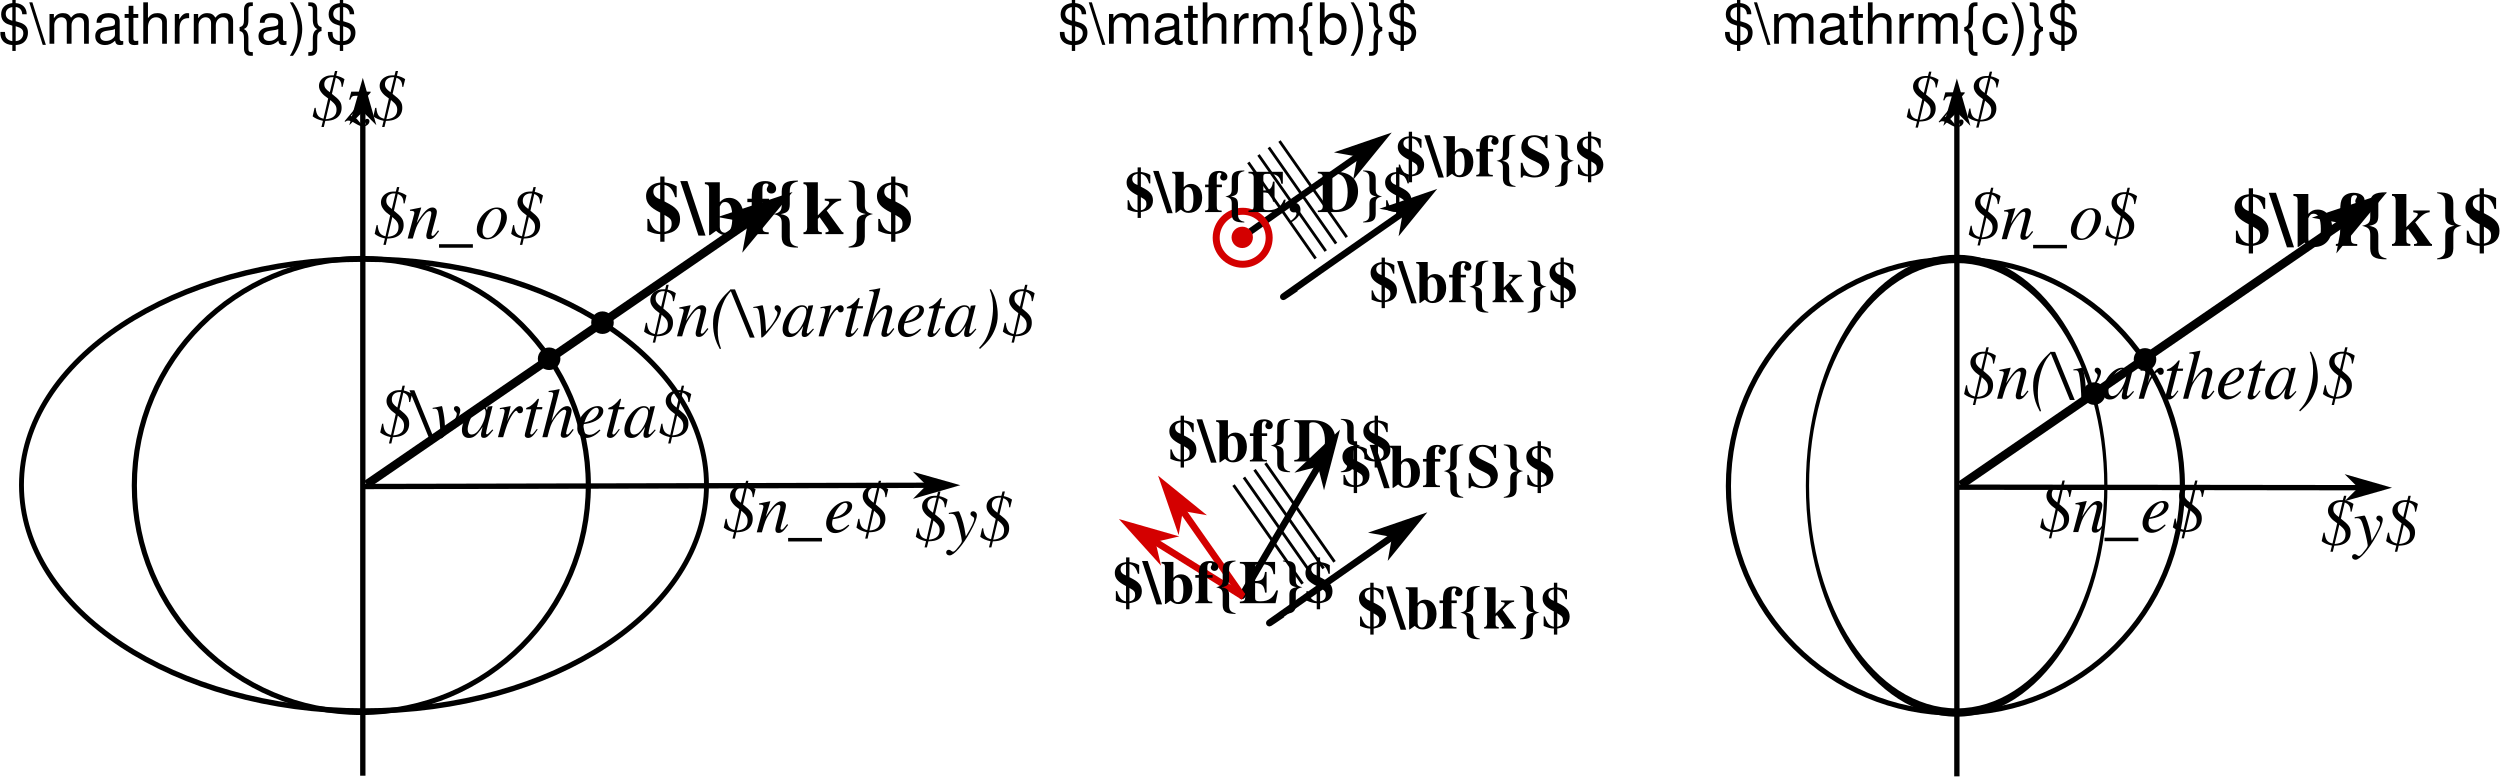
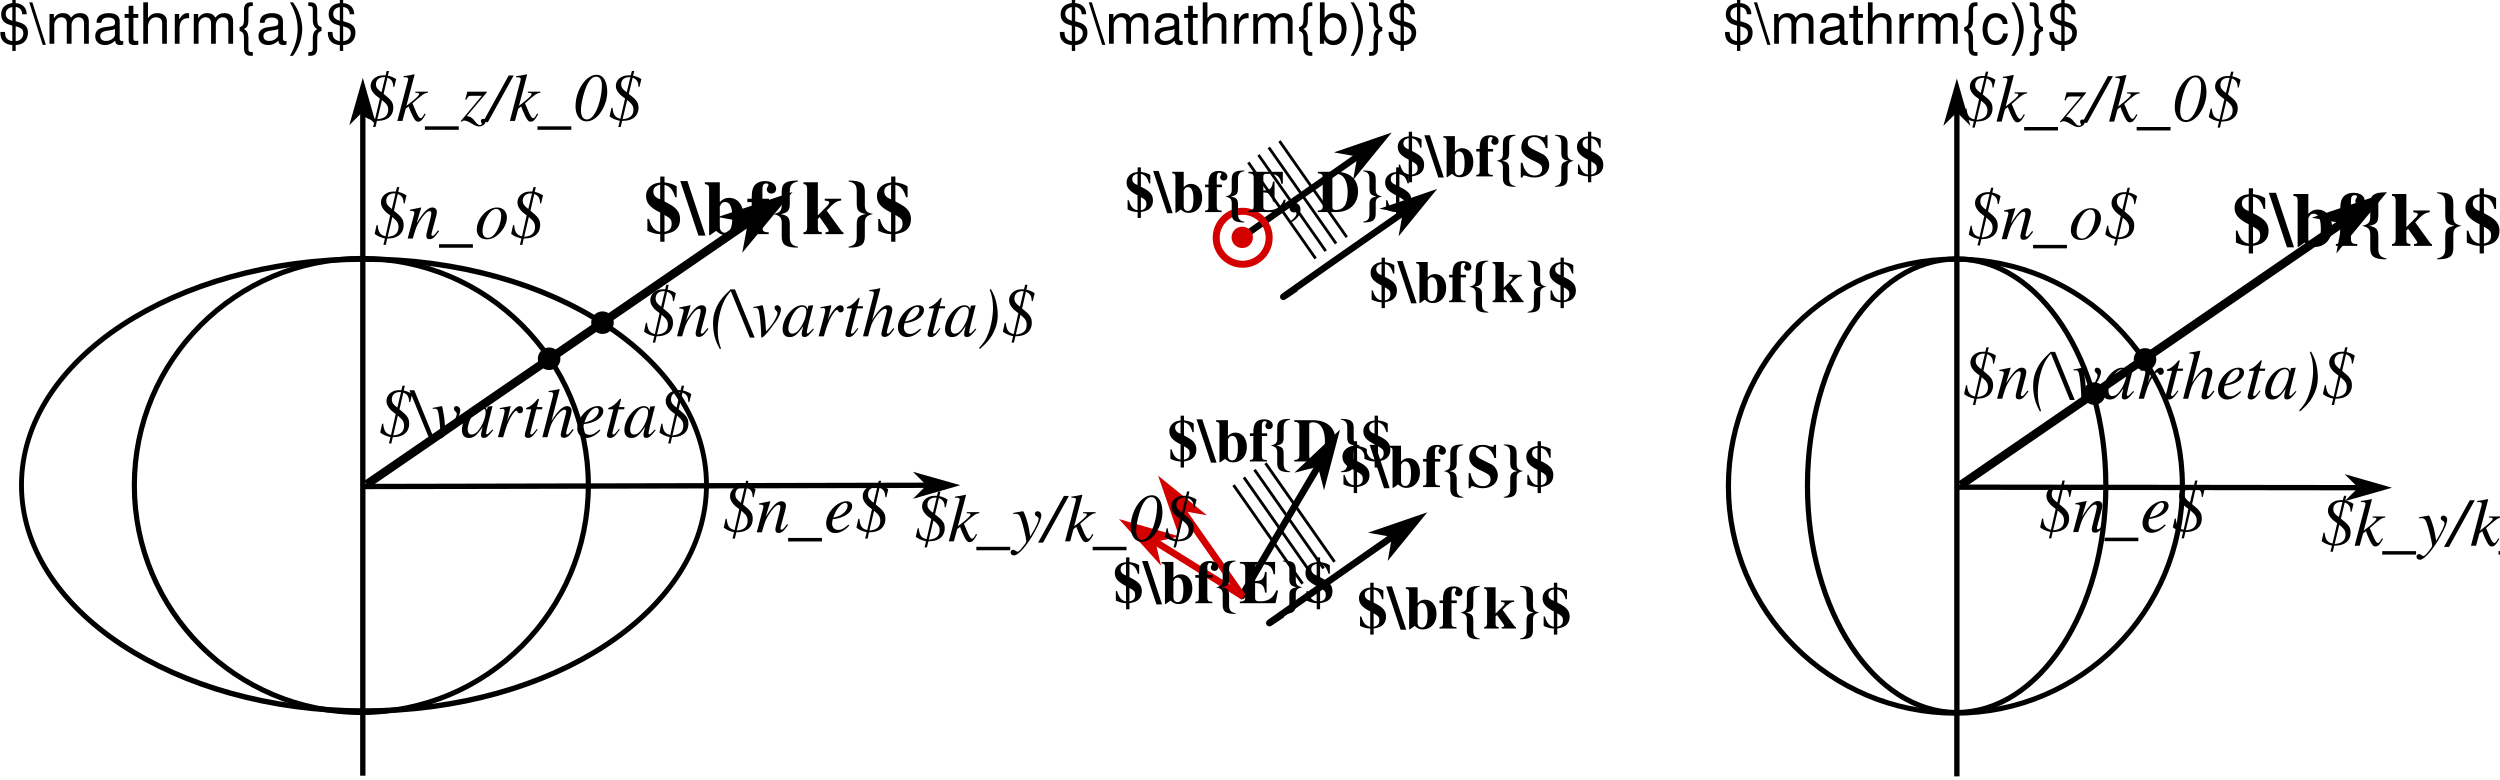
<svg xmlns="http://www.w3.org/2000/svg" xmlns:xlink="http://www.w3.org/1999/xlink" width="967.899" height="301.604" id="svg2" version="1.1">
  <defs id="defs4">
    <marker style="overflow:visible" id="Arrow2Send" refX="0" refY="0" orient="auto">
      <path transform="matrix(-0.3,0,0,-0.3,0.69,0)" d="M 8.719,4.034 -2.207,0.016 8.719,-4.002 c -1.745,2.372 -1.735,5.617 -6e-7,8.035 z" style="fill-rule:evenodd;stroke-width:0.625;stroke-linejoin:round" id="path3794" />
    </marker>
    <linearGradient id="linearGradient4585">
      <stop style="stop-color:#cccccc;stop-opacity:1;" offset="0" id="stop4587" />
      <stop id="stop4589" offset="0.664" style="stop-color:#cccccc;stop-opacity:0.498;" />
      <stop style="stop-color:#cccccc;stop-opacity:0;" offset="1" id="stop4591" />
    </linearGradient>
    <linearGradient id="linearGradient4573">
      <stop style="stop-color:#cccccc;stop-opacity:0.498;" offset="0" id="stop4583" />
      <stop id="stop4577" offset="1" style="stop-color:#cccccc;stop-opacity:0;" />
    </linearGradient>
    <marker style="overflow:visible" id="Arrow1Mend" refX="0" refY="0" orient="auto">
      <path transform="matrix(-0.4,0,0,-0.4,-4,0)" style="fill-rule:evenodd;stroke:#000000;stroke-width:1pt" d="M 0,0 5,-5 -12.5,0 5,5 0,0 z" id="path3770" />
    </marker>
    <marker style="overflow:visible" id="Arrow1Mstart" refX="0" refY="0" orient="auto">
      <path transform="matrix(0.4,0,0,0.4,4,0)" style="fill-rule:evenodd;stroke:#000000;stroke-width:1pt" d="M 0,0 5,-5 -12.5,0 5,5 0,0 z" id="path3767" />
    </marker>
    <marker style="overflow:visible" id="Arrow2SendJ" refX="0" refY="0" orient="auto">
      <path transform="matrix(-0.3,0,0,-0.3,0.69,0)" d="M 8.719,4.034 -2.207,0.016 8.719,-4.002 c -1.745,2.372 -1.735,5.617 -6e-7,8.035 z" style="fill:#800000;fill-rule:evenodd;stroke:#800000;stroke-width:0.625;stroke-linejoin:round" id="path3145" />
    </marker>
    <linearGradient xlink:href="#linearGradient4573" id="linearGradient4250" gradientUnits="userSpaceOnUse" gradientTransform="matrix(3.303056,0,0,3.303056,-681.3398,-937.4149)" x1="325.017" y1="363.186" x2="325.017" y2="379.096" />
    <marker style="overflow:visible" id="Arrow1Mstart-0" refX="0" refY="0" orient="auto">
      <path transform="matrix(0.4,0,0,0.4,4,0)" style="fill-rule:evenodd;stroke:#000000;stroke-width:1pt" d="M 0,0 5,-5 -12.5,0 5,5 0,0 z" id="path3767-9" />
    </marker>
    <linearGradient xlink:href="#linearGradient4573-4" id="linearGradient4250-3" gradientUnits="userSpaceOnUse" gradientTransform="matrix(3.303056,0,0,3.303056,-681.3398,-937.4149)" x1="325.017" y1="363.186" x2="325.017" y2="379.096" />
    <linearGradient id="linearGradient4573-4">
      <stop style="stop-color:#cccccc;stop-opacity:0.498;" offset="0" id="stop4583-2" />
      <stop id="stop4577-9" offset="1" style="stop-color:#cccccc;stop-opacity:0;" />
    </linearGradient>
    <marker style="overflow:visible" id="Arrow1Mend-8" refX="0" refY="0" orient="auto">
      <path transform="matrix(-0.4,0,0,-0.4,-4,0)" style="fill-rule:evenodd;stroke:#000000;stroke-width:1pt" d="M 0,0 5,-5 -12.5,0 5,5 0,0 z" id="path3770-3" />
    </marker>
    <marker style="overflow:visible" id="marker4270" refX="0" refY="0" orient="auto">
      <path transform="matrix(-0.4,0,0,-0.4,-4,0)" style="fill-rule:evenodd;stroke:#000000;stroke-width:1pt" d="M 0,0 5,-5 -12.5,0 5,5 0,0 z" id="path4272" />
    </marker>
    <linearGradient xlink:href="#linearGradient4573" id="linearGradient4432" gradientUnits="userSpaceOnUse" gradientTransform="matrix(3.303056,0,0,3.303056,-937.9185,-1029.339)" x1="325.017" y1="363.186" x2="325.017" y2="379.096" />
    <marker style="overflow:visible" id="Arrow1Mend-5" refX="0" refY="0" orient="auto">
      <path transform="matrix(-0.4,0,0,-0.4,-4,0)" style="fill-rule:evenodd;stroke:#000000;stroke-width:1pt" d="M 0,0 5,-5 -12.5,0 5,5 0,0 z" id="path3770-39" />
    </marker>
    <marker style="overflow:visible" id="Arrow1Mend-83" refX="0" refY="0" orient="auto">
      <path transform="matrix(-0.4,0,0,-0.4,-4,0)" style="fill-rule:evenodd;stroke:#000000;stroke-width:1pt" d="M 0,0 5,-5 -12.5,0 5,5 0,0 z" id="path3770-2" />
    </marker>
    <marker style="overflow:visible" id="Arrow1Mend-2" refX="0" refY="0" orient="auto">
      <path transform="matrix(-0.4,0,0,-0.4,-4,0)" style="fill-rule:evenodd;stroke:#000000;stroke-width:1pt" d="M 0,0 5,-5 -12.5,0 5,5 0,0 z" id="path3770-22" />
    </marker>
    <marker style="overflow:visible" id="Arrow1Mend-7" refX="0" refY="0" orient="auto">
      <path transform="matrix(-0.4,0,0,-0.4,-4,0)" style="fill-rule:evenodd;stroke:#000000;stroke-width:1pt" d="M 0,0 5,-5 -12.5,0 5,5 0,0 z" id="path3770-27" />
    </marker>
    <marker style="overflow:visible" id="marker5020" refX="0" refY="0" orient="auto">
      <path transform="matrix(-0.4,0,0,-0.4,-4,0)" style="fill-rule:evenodd;stroke:#000000;stroke-width:1pt" d="M 0,0 5,-5 -12.5,0 5,5 0,0 z" id="path5022" />
    </marker>
    <marker style="overflow:visible" id="Arrow1Menda" refX="0" refY="0" orient="auto">
      <path transform="matrix(-0.4,0,0,-0.4,-4,0)" style="fill:#800000;fill-rule:evenodd;stroke:#800000;stroke-width:1pt" d="M 0,0 5,-5 -12.5,0 5,5 0,0 z" id="path5472" />
    </marker>
    <marker style="overflow:visible" id="Arrow1Mend-6" refX="0" refY="0" orient="auto">
      <path transform="matrix(-0.4,0,0,-0.4,-4,0)" style="fill-rule:evenodd;stroke:#000000;stroke-width:1pt" d="M 0,0 5,-5 -12.5,0 5,5 0,0 z" id="path3770-0" />
    </marker>
    <marker style="overflow:visible" id="Arrow1Mend-9" refX="0" refY="0" orient="auto">
      <path transform="matrix(-0.4,0,0,-0.4,-4,0)" style="fill-rule:evenodd;stroke:#000000;stroke-width:1pt" d="M 0,0 5,-5 -12.5,0 5,5 0,0 z" id="path3770-30" />
    </marker>
    <marker style="overflow:visible" id="Arrow1Menda-6" refX="0" refY="0" orient="auto">
      <path transform="matrix(-0.4,0,0,-0.4,-4,0)" style="fill:#800000;fill-rule:evenodd;stroke:#800000;stroke-width:1pt" d="M 0,0 5,-5 -12.5,0 5,5 0,0 z" id="path5472-9" />
    </marker>
-     <linearGradient xlink:href="#linearGradient4573-4" id="linearGradient3462" gradientUnits="userSpaceOnUse" gradientTransform="matrix(3.303056,0,0,3.303056,-516.7624,-1029.086)" x1="325.017" y1="363.186" x2="325.017" y2="379.096" />
+     <linearGradient xlink:href="#linearGradient4573-4" id="linearGradient3462" gradientUnits="userSpaceOnUse" gradientTransform="matrix(3.303056,0,0,3.303056,-320.7625,-1029.086)" x1="325.017" y1="363.186" x2="325.017" y2="379.096" />
  </defs>
  <g id="layer1" transform="translate(-4.54569,-2.749804)">
    <text xml:space="preserve" style="font-size:33.555px;font-style:italic;font-variant:normal;font-weight:normal;font-stretch:normal;line-height:125%;letter-spacing:0px;word-spacing:0px;fill:#000000;fill-opacity:1;stroke:none;font-family:Nimbus Sans L;-inkscape-font-specification:Sans Italic" x="531.211" y="228.085" id="text3107-1-0" transform="scale(0.984359,1.015889)">
      <tspan id="tspan3109-0-8" x="531.211" y="228.085" style="font-size:20.133px;font-style:italic;font-variant:normal;font-weight:normal;font-stretch:normal;font-family:Nimbus Roman No9 L;-inkscape-font-specification:Nimbus Roman No9 L Italic" />
    </text>
-     <path transform="matrix(0,3.684815,-3.302335,0,1365.672,-1018.245)" d="m 351.786,369.499 c 0,22.176 -10.628,40.154 -23.739,40.154 -13.11,0 -23.739,-17.977 -23.739,-40.154 0,-22.176 10.628,-40.154 23.739,-40.154 13.11,0 23.739,17.977 23.739,40.154 z" id="path4571" style="fill:none;stroke:#000000;stroke-width:0.573;stroke-miterlimit:4;stroke-opacity:1;stroke-dasharray:none;stroke-dashoffset:0" />
+     <path transform="matrix(0,3.684815,-3.302335,0,1365.672,-1018.245)" d="m 351.786,369.499 a 23.739,40.154 0 0 1 -23.739,40.154 23.739,40.154 0 0 1 -23.739,-40.154 23.739,40.154 0 0 1 23.739,-40.154 23.739,40.154 0 0 1 23.739,40.154 z" id="path4571" style="fill:none;stroke:#000000;stroke-width:0.573;stroke-miterlimit:4;stroke-opacity:1;stroke-dasharray:none;stroke-dashoffset:0" />
    <path id="path2985" d="m 145.01,36.951 0,266.118" style="fill:none;stroke:#000000;stroke-width:2.064;stroke-linecap:butt;stroke-linejoin:miter;stroke-miterlimit:4;stroke-opacity:1;stroke-dasharray:none;marker-start:url(#Arrow1Mstart);marker-end:none" />
    <path id="path2987" d="M 144.999,191.113 372.273,190.608" style="fill:url(#linearGradient4432);fill-opacity:1;stroke:#000000;stroke-width:2.064;stroke-linecap:butt;stroke-linejoin:miter;stroke-miterlimit:4;stroke-opacity:1;stroke-dasharray:none;marker-end:url(#Arrow1Mend)" />
    <path id="path4595" d="M 146.473,190.303 306.009,80.761" style="fill:none;stroke:#000000;stroke-width:3.303px;stroke-linecap:butt;stroke-linejoin:miter;stroke-opacity:1;marker-end:url(#Arrow1Mend)" />
-     <path transform="matrix(3.303056,0,0,3.303056,-813.226,-1111.153)" d="m 319.208,375.055 c 0,0.558 -0.452,1.01 -1.01,1.01 -0.558,0 -1.01,-0.452 -1.01,-1.01 0,-0.558 0.452,-1.01 1.01,-1.01 0.558,0 1.01,0.452 1.01,1.01 z" id="path4797" style="fill:#000000;fill-opacity:1;stroke:#000000;stroke-width:0.625;stroke-miterlimit:4;stroke-opacity:1;stroke-dasharray:none;stroke-dashoffset:0" />
+     <path transform="matrix(3.303056,0,0,3.303056,-813.226,-1111.153)" d="m 319.208,375.055 a 1.01,1.01 0 0 1 -1.01,1.01 1.01,1.01 0 0 1 -1.01,-1.01 1.01,1.01 0 0 1 1.01,-1.01 1.01,1.01 0 0 1 1.01,1.01 z" id="path4797" style="fill:#000000;fill-opacity:1;stroke:#000000;stroke-width:0.625;stroke-miterlimit:4;stroke-opacity:1;stroke-dasharray:none;stroke-dashoffset:0" />
    <text xml:space="preserve" style="font-size:33.555px;font-style:italic;font-variant:normal;font-weight:normal;font-stretch:normal;line-height:125%;letter-spacing:0px;word-spacing:0px;fill:#000000;fill-opacity:1;stroke:none;font-family:Nimbus Sans L;-inkscape-font-specification:Sans Italic" x="164.62" y="100.356" id="text3107-1-0-5" transform="scale(0.984359,1.015889)">
      <tspan id="tspan3109-0-8-3" x="164.62" y="100.356" style="font-size:20.133px;font-style:italic;font-variant:normal;font-weight:normal;font-stretch:normal;font-family:Nimbus Roman No9 L;-inkscape-font-specification:Nimbus Roman No9 L Italic" />
    </text>
-     <path style="fill:none;stroke:none" id="path4166" d="m 367.696,224.037 c 0,17.016 -17.977,30.81 -40.154,30.81 -22.176,0 -40.154,-13.794 -40.154,-30.81 0,-17.016 17.977,-30.81 40.154,-30.81 22.176,0 40.154,13.794 40.154,30.81 z" transform="translate(-256.5787,-91.92388)" />
-     <path style="fill:none;stroke:none" id="path4168" d="m 319.713,293.233 c 0,16.179 -13.116,29.294 -29.294,29.294 -16.179,0 -29.294,-13.116 -29.294,-29.294 0,-16.179 13.116,-29.294 29.294,-29.294 16.179,0 29.294,13.116 29.294,29.294 z" transform="translate(-256.5787,-91.92388)" />
-     <path style="fill:none;stroke:#000000;stroke-width:1.678;stroke-miterlimit:4;stroke-opacity:1;stroke-dasharray:none" id="path4172" d="m 372.746,377.58 c 0,40.726 -33.015,73.741 -73.741,73.741 -40.726,0 -73.741,-33.015 -73.741,-73.741 0,-40.726 33.015,-73.741 73.741,-73.741 40.726,0 73.741,33.015 73.741,73.741 z" transform="matrix(1.191781,0,0,1.191781,-211.9071,-259.2909)" />
-     <path transform="matrix(3.303056,0,0,3.303056,-833.883,-1097.179)" d="m 319.208,375.055 c 0,0.558 -0.452,1.01 -1.01,1.01 -0.558,0 -1.01,-0.452 -1.01,-1.01 0,-0.558 0.452,-1.01 1.01,-1.01 0.558,0 1.01,0.452 1.01,1.01 z" id="path4797-31" style="fill:#000000;fill-opacity:1;stroke:#000000;stroke-width:0.625;stroke-miterlimit:4;stroke-opacity:1;stroke-dasharray:none;stroke-dashoffset:0" />
+     <path style="fill:none;stroke:none" id="path4166" d="m 367.696,224.037 a 40.154,30.81 0 0 1 -40.154,30.81 40.154,30.81 0 0 1 -40.154,-30.81 40.154,30.81 0 0 1 40.154,-30.81 40.154,30.81 0 0 1 40.154,30.81 z" transform="translate(-256.5787,-91.92388)" />
+     <path style="fill:none;stroke:none" id="path4168" d="m 319.713,293.233 a 29.294,29.294 0 0 1 -29.294,29.294 29.294,29.294 0 0 1 -29.294,-29.294 29.294,29.294 0 0 1 29.294,-29.294 29.294,29.294 0 0 1 29.294,29.294 z" transform="translate(-256.5787,-91.92388)" />
+     <path style="fill:none;stroke:#000000;stroke-width:1.678;stroke-miterlimit:4;stroke-opacity:1;stroke-dasharray:none" id="path4172" d="m 372.746,377.58 a 73.741,73.741 0 0 1 -73.741,73.741 73.741,73.741 0 0 1 -73.741,-73.741 73.741,73.741 0 0 1 73.741,-73.741 73.741,73.741 0 0 1 73.741,73.741 z" transform="matrix(1.191781,0,0,1.191781,-211.9071,-259.2909)" />
+     <path transform="matrix(3.303056,0,0,3.303056,-833.883,-1097.179)" d="m 319.208,375.055 a 1.01,1.01 0 0 1 -1.01,1.01 1.01,1.01 0 0 1 -1.01,-1.01 1.01,1.01 0 0 1 1.01,-1.01 1.01,1.01 0 0 1 1.01,1.01 z" id="path4797-31" style="fill:#000000;fill-opacity:1;stroke:#000000;stroke-width:0.625;stroke-miterlimit:4;stroke-opacity:1;stroke-dasharray:none;stroke-dashoffset:0" />
    <path id="path4595-2" d="m 506.257,114.408 c 0,0 -28.039,19.178 50.572,-35.629" style="fill:none;stroke:#000000;stroke-width:2.56px;stroke-linecap:butt;stroke-linejoin:miter;stroke-opacity:1;marker-end:url(#Arrow1Mend)" />
    <path id="path4595-2-6" d="m 488.652,92.584 c 0,0 -28.039,19.178 50.572,-35.629" style="fill:none;stroke:#000000;stroke-width:2.56px;stroke-linecap:butt;stroke-linejoin:miter;stroke-opacity:1;marker-end:url(#Arrow1Mend)" />
-     <path transform="matrix(2.858692,0,0,2.858692,757.7118,83.6309)" style="fill:#d40000;fill-opacity:1;stroke:#d40000;stroke-width:0.625;stroke-miterlimit:4;stroke-opacity:1;stroke-dasharray:none;stroke-dashoffset:0" id="path3322-2" d="m -94.092,3.854 c 0,0.626 -0.508,1.134 -1.134,1.134 -0.626,0 -1.134,-0.508 -1.134,-1.134 0,-0.626 0.508,-1.134 1.134,-1.134 0.626,0 1.134,0.508 1.134,1.134 z" />
-     <path transform="matrix(9.044062,0,0,9.044062,1346.89,59.94638)" style="fill:none;stroke:#d40000;stroke-width:0.3;stroke-miterlimit:4;stroke-opacity:1;stroke-dasharray:none;stroke-dashoffset:0" id="path3322-2-8-8" d="m -94.092,3.854 c 0,0.626 -0.508,1.134 -1.134,1.134 -0.626,0 -1.134,-0.508 -1.134,-1.134 0,-0.626 0.508,-1.134 1.134,-1.134 0.626,0 1.134,0.508 1.134,1.134 z" />
+     <path transform="matrix(2.858692,0,0,2.858692,757.7118,83.6309)" style="fill:#d40000;fill-opacity:1;stroke:#d40000;stroke-width:0.625;stroke-miterlimit:4;stroke-opacity:1;stroke-dasharray:none;stroke-dashoffset:0" id="path3322-2" d="m -94.092,3.854 a 1.134,1.134 0 0 1 -1.134,1.134 1.134,1.134 0 0 1 -1.134,-1.134 1.134,1.134 0 0 1 1.134,-1.134 1.134,1.134 0 0 1 1.134,1.134 z" />
+     <path transform="matrix(9.044062,0,0,9.044062,1346.89,59.94638)" style="fill:none;stroke:#d40000;stroke-width:0.3;stroke-miterlimit:4;stroke-opacity:1;stroke-dasharray:none;stroke-dashoffset:0" id="path3322-2-8-8" d="m -94.092,3.854 a 1.134,1.134 0 0 1 -1.134,1.134 1.134,1.134 0 0 1 -1.134,-1.134 1.134,1.134 0 0 1 1.134,-1.134 1.134,1.134 0 0 1 1.134,1.134 z" />
    <path style="fill:none;stroke:#000000;stroke-width:1.092px;stroke-linecap:butt;stroke-linejoin:miter;stroke-opacity:1" d="M 513.9,102.843 487.849,65.627" id="path4904" />
    <path style="fill:none;stroke:#000000;stroke-width:1.092px;stroke-linecap:butt;stroke-linejoin:miter;stroke-opacity:1" d="M 517.828,99.948 491.777,62.732" id="path4904-1" />
    <path style="fill:none;stroke:#000000;stroke-width:1.092px;stroke-linecap:butt;stroke-linejoin:miter;stroke-opacity:1" d="M 521.826,97.053 495.774,59.837" id="path4904-1-1" />
    <path style="fill:none;stroke:#000000;stroke-width:1.092px;stroke-linecap:butt;stroke-linejoin:miter;stroke-opacity:1" d="M 525.961,94.572 499.909,57.356" id="path4904-1-1-1" />
    <path id="path4595-2-8" d="m 501.006,240.62 c 0,0 -28.772,19.679 51.893,-36.56" style="fill:none;stroke:#000000;stroke-width:2.627px;stroke-linecap:butt;stroke-linejoin:miter;stroke-opacity:1;marker-end:url(#Arrow1Mend)" />
    <path id="path4595-2-6-0" d="m 488.567,228.294 c 0,0 -18.054,29.819 32.121,-54.752" style="fill:none;stroke:#000000;stroke-width:2.627px;stroke-linecap:butt;stroke-linejoin:miter;stroke-opacity:1;marker-end:url(#Arrow1Mend)" />
    <path style="fill:none;stroke:#000000;stroke-width:1.12px;stroke-linecap:butt;stroke-linejoin:miter;stroke-opacity:1" d="M 508.848,228.752 482.116,190.563" id="path4904-2" />
    <path style="fill:none;stroke:#000000;stroke-width:1.12px;stroke-linecap:butt;stroke-linejoin:miter;stroke-opacity:1" d="M 512.879,225.782 486.147,187.593" id="path4904-1-6" />
    <path style="fill:none;stroke:#000000;stroke-width:1.12px;stroke-linecap:butt;stroke-linejoin:miter;stroke-opacity:1" d="M 516.981,222.812 490.249,184.623" id="path4904-1-1-5" />
    <path style="fill:none;stroke:#000000;stroke-width:1.12px;stroke-linecap:butt;stroke-linejoin:miter;stroke-opacity:1" d="M 521.224,220.266 494.492,182.077" id="path4904-1-1-1-2" />
    <path id="path5278-8-4-8-3" d="m 456.969,190.406 -2.156,1.5 29.688,42.375 2.156,-1.531 -29.688,-42.344 z" style="font-size:medium;font-style:normal;font-variant:normal;font-weight:normal;font-stretch:normal;text-indent:0;text-align:start;text-decoration:none;line-height:normal;letter-spacing:normal;word-spacing:normal;text-transform:none;direction:ltr;block-progression:tb;writing-mode:lr-tb;text-anchor:start;baseline-shift:baseline;color:#000000;fill:#d40000;fill-opacity:1;fill-rule:nonzero;stroke:none;stroke-width:2.632;marker:none;visibility:visible;display:inline;overflow:visible;enable-background:accumulate;font-family:Sans;-inkscape-font-specification:Sans" />
    <path style="fill:#d40000;fill-rule:evenodd;stroke:#d40000;stroke-width:1.053pt;stroke-opacity:1;fill-opacity:1" d="m 461.937,199.78 7.333,1.291 -14.885,-12.07 6.262,18.112 1.291,-7.333 z" id="path4004" />
    <path id="path5278-8-4-8-3-8" d="m 442.844,205.344 -1.406,2.219 43.875,27.375 1.406,-2.219 -43.875,-27.375 z" style="font-size:medium;font-style:normal;font-variant:normal;font-weight:normal;font-stretch:normal;text-indent:0;text-align:start;text-decoration:none;line-height:normal;letter-spacing:normal;word-spacing:normal;text-transform:none;direction:ltr;block-progression:tb;writing-mode:lr-tb;text-anchor:start;baseline-shift:baseline;color:#000000;fill:#d40000;fill-opacity:1;fill-rule:nonzero;stroke:none;stroke-width:2.632;marker:none;visibility:visible;display:inline;overflow:visible;enable-background:accumulate;font-family:Sans;-inkscape-font-specification:Sans" />
    <path style="fill:#d40000;fill-rule:evenodd;stroke:#d40000;stroke-width:1.053pt;stroke-opacity:1;fill-opacity:1" d="m 451.077,212.029 7.254,-1.679 -18.419,-5.29 12.844,14.222 -1.679,-7.254 z" id="path4012" />
    <flowRoot xml:space="preserve" id="flowRoot3115" style="font-size:22px;font-style:normal;font-variant:normal;font-weight:normal;font-stretch:normal;line-height:125%;letter-spacing:0px;word-spacing:0px;fill:#000000;fill-opacity:1;stroke:none;font-family:Nimbus Sans L;-inkscape-font-specification:Sans" transform="translate(4.54569,-11.2473)">
      <flowRegion id="flowRegion3117">
        <rect id="rect3119" width="103.036" height="90.914" x="206.071" y="-5.627" />
      </flowRegion>
      <flowPara id="flowPara3121" />
    </flowRoot>
-     <g id="g3117">
-       <text id="text3036" y="93.407" x="253.811" style="font-size:26.424px;font-style:italic;font-variant:normal;font-weight:normal;font-stretch:normal;line-height:125%;letter-spacing:0px;word-spacing:0px;fill:#000000;fill-opacity:1;stroke:none;font-family:Nimbus Sans L;-inkscape-font-specification:Sans Italic" xml:space="preserve">
-         <tspan style="font-size:29.728px;font-style:normal;font-variant:normal;font-weight:bold;font-stretch:normal;font-family:Nimbus Roman No9 L;-inkscape-font-specification:Nimbus Roman No9 L Bold" y="93.407" x="253.811" id="tspan3038">$\bf{k}$</tspan>
-       </text>
-       <text id="text3040" y="49.563" x="124.791" style="font-size:26.424px;font-style:italic;font-variant:normal;font-weight:normal;font-stretch:normal;line-height:125%;letter-spacing:0px;word-spacing:0px;fill:#000000;fill-opacity:1;stroke:none;font-family:Nimbus Sans L;-inkscape-font-specification:Sans Italic" xml:space="preserve">
-         <tspan style="font-size:26.424px;font-style:italic;font-variant:normal;font-weight:normal;font-stretch:normal;font-family:Nimbus Roman No9 L;-inkscape-font-specification:Nimbus Roman No9 L Italic" y="49.563" x="124.791" id="tspan3042">$z$</tspan>
-       </text>
-       <text id="text3040-3-6" y="212.343" x="358.292" style="font-size:26.424px;font-style:italic;font-variant:normal;font-weight:normal;font-stretch:normal;line-height:125%;letter-spacing:0px;word-spacing:0px;fill:#000000;fill-opacity:1;stroke:none;font-family:Nimbus Sans L;-inkscape-font-specification:Sans Italic" xml:space="preserve">
-         <tspan style="font-size:26.424px;font-style:italic;font-variant:normal;font-weight:normal;font-stretch:normal;font-family:Nimbus Roman No9 L;-inkscape-font-specification:Nimbus Roman No9 L Italic" y="212.343" x="358.292" id="tspan3042-2-3">$y$</tspan>
-       </text>
-       <text transform="scale(0.984359,1.015889)" id="text3040-8-8-9" y="130.872" x="257.093" style="font-size:26.844px;font-style:italic;font-variant:normal;font-weight:normal;font-stretch:normal;line-height:125%;letter-spacing:0px;word-spacing:0px;fill:#000000;fill-opacity:1;stroke:none;font-family:Nimbus Sans L;-inkscape-font-specification:Sans Italic" xml:space="preserve">
-         <tspan style="font-size:26.844px;font-style:italic;font-variant:normal;font-weight:normal;font-stretch:normal;font-family:Nimbus Roman No9 L;-inkscape-font-specification:Nimbus Roman No9 L Italic" y="130.872" x="257.093" id="tspan3042-8-6-2">$n(\vartheta)$</tspan>
-       </text>
-       <text transform="scale(0.984359,1.015889)" id="text3040-8-8-9-5" y="93.628" x="151.158" style="font-size:26.844px;font-style:italic;font-variant:normal;font-weight:normal;font-stretch:normal;line-height:125%;letter-spacing:0px;word-spacing:0px;fill:#000000;fill-opacity:1;stroke:none;font-family:Nimbus Sans L;-inkscape-font-specification:Sans Italic" xml:space="preserve">
-         <tspan style="font-size:26.844px;font-style:italic;font-variant:normal;font-weight:normal;font-stretch:normal;font-family:Nimbus Roman No9 L;-inkscape-font-specification:Nimbus Roman No9 L Italic" y="93.628" x="151.158" id="tspan3042-8-6-2-5">$n_o$</tspan>
-       </text>
-       <text transform="scale(0.984359,1.015889)" id="text3040-8-8-9-5-9" y="205.576" x="288.454" style="font-size:26.844px;font-style:italic;font-variant:normal;font-weight:normal;font-stretch:normal;line-height:125%;letter-spacing:0px;word-spacing:0px;fill:#000000;fill-opacity:1;stroke:none;font-family:Nimbus Sans L;-inkscape-font-specification:Sans Italic" xml:space="preserve">
-         <tspan style="font-size:26.844px;font-style:italic;font-variant:normal;font-weight:normal;font-stretch:normal;font-family:Nimbus Roman No9 L;-inkscape-font-specification:Nimbus Roman No9 L Italic" y="205.576" x="288.454" id="tspan3042-8-6-2-5-1">$n_e$</tspan>
-       </text>
-       <text transform="scale(0.984359,1.015889)" id="text3040-8-8-9-57" y="169.319" x="153.337" style="font-size:26.844px;font-style:italic;font-variant:normal;font-weight:normal;font-stretch:normal;line-height:125%;letter-spacing:0px;word-spacing:0px;fill:#000000;fill-opacity:1;stroke:none;font-family:Nimbus Sans L;-inkscape-font-specification:Sans Italic" xml:space="preserve">
-         <tspan style="font-size:26.844px;font-style:italic;font-variant:normal;font-weight:normal;font-stretch:normal;font-family:Nimbus Roman No9 L;-inkscape-font-specification:Nimbus Roman No9 L Italic" y="169.319" x="153.337" id="tspan3042-8-6-2-9">$\vartheta$</tspan>
-       </text>
-       <text id="text3036-2" y="119.755" x="534.516" style="font-size:20.48px;font-style:italic;font-variant:normal;font-weight:normal;font-stretch:normal;line-height:125%;letter-spacing:0px;word-spacing:0px;fill:#000000;fill-opacity:1;stroke:none;font-family:Nimbus Sans L;-inkscape-font-specification:Sans Italic" xml:space="preserve">
-         <tspan style="font-size:23.04px;font-style:normal;font-variant:normal;font-weight:bold;font-stretch:normal;font-family:Nimbus Roman No9 L;-inkscape-font-specification:Nimbus Roman No9 L Bold" y="119.755" x="534.516" id="tspan3038-0">$\bf{k}$</tspan>
-       </text>
-       <text id="text3036-2-7" y="71.038" x="545.034" style="font-size:20.48px;font-style:italic;font-variant:normal;font-weight:normal;font-stretch:normal;line-height:125%;letter-spacing:0px;word-spacing:0px;fill:#000000;fill-opacity:1;stroke:none;font-family:Nimbus Sans L;-inkscape-font-specification:Sans Italic" xml:space="preserve">
-         <tspan style="font-size:23.04px;font-style:normal;font-variant:normal;font-weight:bold;font-stretch:normal;font-family:Nimbus Roman No9 L;-inkscape-font-specification:Nimbus Roman No9 L Bold" y="71.038" x="545.034" id="tspan3038-0-5">$\bf{S}$</tspan>
-       </text>
-       <text id="text3036-2-7-8" y="84.843" x="440.047" style="font-size:20.48px;font-style:italic;font-variant:normal;font-weight:normal;font-stretch:normal;line-height:125%;letter-spacing:0px;word-spacing:0px;fill:#000000;fill-opacity:1;stroke:none;font-family:Nimbus Sans L;-inkscape-font-specification:Sans Italic" xml:space="preserve">
-         <tspan style="font-size:23.04px;font-style:normal;font-variant:normal;font-weight:bold;font-stretch:normal;font-family:Nimbus Roman No9 L;-inkscape-font-specification:Nimbus Roman No9 L Bold" y="84.843" x="440.047" id="tspan3038-0-5-2">$\bf{E, D}$</tspan>
-       </text>
-       <g transform="translate(196,0)" id="g3441">
-         <path transform="matrix(0,3.698973,-1.438429,0,1097.581,-1022.637)" d="m 351.786,369.499 c 0,22.176 -10.628,40.154 -23.739,40.154 -13.11,0 -23.739,-17.977 -23.739,-40.154 0,-22.176 10.628,-40.154 23.739,-40.154 13.11,0 23.739,17.977 23.739,40.154 z" id="path4571-3" style="fill:none;stroke:#000000;stroke-width:0.874;stroke-miterlimit:4;stroke-opacity:1;stroke-dasharray:none;stroke-dashoffset:0" />
-         <path id="path2985-6" d="m 566.166,37.204 0,266.118" style="fill:none;stroke:#000000;stroke-width:2.064;stroke-linecap:butt;stroke-linejoin:miter;stroke-miterlimit:4;stroke-opacity:1;stroke-dasharray:none;marker-start:url(#Arrow1Mstart);marker-end:none" />
-         <path id="path2987-5" d="m 566.155,191.365 164.417,0.209" style="fill:url(#linearGradient3462);fill-opacity:1;stroke:#000000;stroke-width:2.064;stroke-linecap:butt;stroke-linejoin:miter;stroke-miterlimit:4;stroke-opacity:1;stroke-dasharray:none;marker-end:url(#Arrow1Mend)" />
-         <path id="path4595-1" d="M 567.629,190.556 727.165,81.014" style="fill:none;stroke:#000000;stroke-width:3.303px;stroke-linecap:butt;stroke-linejoin:miter;stroke-opacity:1;marker-end:url(#Arrow1Mend)" />
-         <path transform="matrix(3.303056,0,0,3.303056,-431.7128,-1083.697)" d="m 319.208,375.055 c 0,0.558 -0.452,1.01 -1.01,1.01 -0.558,0 -1.01,-0.452 -1.01,-1.01 0,-0.558 0.452,-1.01 1.01,-1.01 0.558,0 1.01,0.452 1.01,1.01 z" id="path4797-3" style="fill:#000000;fill-opacity:1;stroke:#000000;stroke-width:0.625;stroke-miterlimit:4;stroke-opacity:1;stroke-dasharray:none;stroke-dashoffset:0" />
-         <text xml:space="preserve" style="font-size:26.424px;font-style:italic;font-variant:normal;font-weight:normal;font-stretch:normal;line-height:125%;letter-spacing:0px;word-spacing:0px;fill:#000000;fill-opacity:1;stroke:none;font-family:Nimbus Sans L;-inkscape-font-specification:Sans Italic" x="672.825" y="97.945" id="text3036-4">
-           <tspan id="tspan3038-3" x="672.825" y="97.945" style="font-size:29.728px;font-style:normal;font-variant:normal;font-weight:bold;font-stretch:normal;font-family:Nimbus Roman No9 L;-inkscape-font-specification:Nimbus Roman No9 L Bold">$\bf{k}$</tspan>
-         </text>
-         <text xml:space="preserve" style="font-size:26.424px;font-style:italic;font-variant:normal;font-weight:normal;font-stretch:normal;line-height:125%;letter-spacing:0px;word-spacing:0px;fill:#000000;fill-opacity:1;stroke:none;font-family:Nimbus Sans L;-inkscape-font-specification:Sans Italic" x="545.948" y="49.816" id="text3040-6">
-           <tspan id="tspan3042-4" x="545.948" y="49.816" style="font-size:26.424px;font-style:italic;font-variant:normal;font-weight:normal;font-stretch:normal;font-family:Nimbus Roman No9 L;-inkscape-font-specification:Nimbus Roman No9 L Italic">$z$</tspan>
-         </text>
-         <text xml:space="preserve" style="font-size:26.424px;font-style:italic;font-variant:normal;font-weight:normal;font-stretch:normal;line-height:125%;letter-spacing:0px;word-spacing:0px;fill:#000000;fill-opacity:1;stroke:none;font-family:Nimbus Sans L;-inkscape-font-specification:Sans Italic" x="706.591" y="214.025" id="text3040-3-6-9">
-           <tspan id="tspan3042-2-3-3" x="706.591" y="214.025" style="font-size:26.424px;font-style:italic;font-variant:normal;font-weight:normal;font-stretch:normal;font-family:Nimbus Roman No9 L;-inkscape-font-specification:Nimbus Roman No9 L Italic">$y$</tspan>
-         </text>
-         <text xml:space="preserve" style="font-size:26.844px;font-style:italic;font-variant:normal;font-weight:normal;font-stretch:normal;line-height:125%;letter-spacing:0px;word-spacing:0px;fill:#000000;fill-opacity:1;stroke:none;font-family:Nimbus Sans L;-inkscape-font-specification:Sans Italic" x="577.184" y="154.675" id="text3040-8-8-9-9" transform="scale(0.984359,1.015889)">
-           <tspan id="tspan3042-8-6-2-4" x="577.184" y="154.675" style="font-size:26.844px;font-style:italic;font-variant:normal;font-weight:normal;font-stretch:normal;font-family:Nimbus Roman No9 L;-inkscape-font-specification:Nimbus Roman No9 L Italic">$n(\vartheta)$</tspan>
-         </text>
-         <text xml:space="preserve" style="font-size:26.844px;font-style:italic;font-variant:normal;font-weight:normal;font-stretch:normal;line-height:125%;letter-spacing:0px;word-spacing:0px;fill:#000000;fill-opacity:1;stroke:none;font-family:Nimbus Sans L;-inkscape-font-specification:Sans Italic" x="579.006" y="93.877" id="text3040-8-8-9-5-91" transform="scale(0.984359,1.015889)">
-           <tspan id="tspan3042-8-6-2-5-5" x="579.006" y="93.877" style="font-size:26.844px;font-style:italic;font-variant:normal;font-weight:normal;font-stretch:normal;font-family:Nimbus Roman No9 L;-inkscape-font-specification:Nimbus Roman No9 L Italic">$n_o$</tspan>
-         </text>
-         <path style="fill:none;stroke:#000000;stroke-width:1.678;stroke-miterlimit:4;stroke-opacity:1;stroke-dasharray:none" id="path4172-2" d="m 372.746,377.58 c 0,40.726 -33.015,73.741 -73.741,73.741 -40.726,0 -73.741,-33.015 -73.741,-73.741 0,-40.726 33.015,-73.741 73.741,-73.741 40.726,0 73.741,33.015 73.741,73.741 z" transform="matrix(1.191781,0,0,1.191781,209.249,-259.0381)" />
-         <text xml:space="preserve" style="font-size:26.844px;font-style:italic;font-variant:normal;font-weight:normal;font-stretch:normal;line-height:125%;letter-spacing:0px;word-spacing:0px;fill:#000000;fill-opacity:1;stroke:none;font-family:Nimbus Sans L;-inkscape-font-specification:Sans Italic" x="607.094" y="205.474" id="text3040-8-8-9-5-9-2" transform="scale(0.984359,1.015889)">
-           <tspan id="tspan3042-8-6-2-5-1-1" x="607.094" y="205.474" style="font-size:26.844px;font-style:italic;font-variant:normal;font-weight:normal;font-stretch:normal;font-family:Nimbus Roman No9 L;-inkscape-font-specification:Nimbus Roman No9 L Italic">$n_e$</tspan>
-         </text>
-         <path transform="matrix(3.303056,0,0,3.303056,-412.0147,-1096.932)" d="m 319.208,375.055 c 0,0.558 -0.452,1.01 -1.01,1.01 -0.558,0 -1.01,-0.452 -1.01,-1.01 0,-0.558 0.452,-1.01 1.01,-1.01 0.558,0 1.01,0.452 1.01,1.01 z" id="path4797-7-5-2" style="fill:#000000;fill-opacity:1;stroke:#000000;stroke-width:0.625;stroke-miterlimit:4;stroke-opacity:1;stroke-dasharray:none;stroke-dashoffset:0" />
-       </g>
-       <text id="text3036-2-0" y="246.106" x="530.003" style="font-size:21.015px;font-style:italic;font-variant:normal;font-weight:normal;font-stretch:normal;line-height:125%;letter-spacing:0px;word-spacing:0px;fill:#000000;fill-opacity:1;stroke:none;font-family:Nimbus Sans L;-inkscape-font-specification:Sans Italic" xml:space="preserve">
-         <tspan style="font-size:23.642px;font-style:normal;font-variant:normal;font-weight:bold;font-stretch:normal;font-family:Nimbus Roman No9 L;-inkscape-font-specification:Nimbus Roman No9 L Bold" y="246.106" x="530.003" id="tspan3038-0-9">$\bf{k}$</tspan>
-       </text>
-       <text id="text3036-2-7-4" y="191.315" x="523.594" style="font-size:21.015px;font-style:italic;font-variant:normal;font-weight:normal;font-stretch:normal;line-height:125%;letter-spacing:0px;word-spacing:0px;fill:#000000;fill-opacity:1;stroke:none;font-family:Nimbus Sans L;-inkscape-font-specification:Sans Italic" xml:space="preserve">
-         <tspan style="font-size:23.642px;font-style:normal;font-variant:normal;font-weight:bold;font-stretch:normal;font-family:Nimbus Roman No9 L;-inkscape-font-specification:Nimbus Roman No9 L Bold" y="191.315" x="523.594" id="tspan3038-0-5-1">$\bf{S}$</tspan>
-       </text>
-       <text id="text3036-2-7-8-7" y="236.286" x="435.465" style="font-size:21.015px;font-style:italic;font-variant:normal;font-weight:normal;font-stretch:normal;line-height:125%;letter-spacing:0px;word-spacing:0px;fill:#000000;fill-opacity:1;stroke:none;font-family:Nimbus Sans L;-inkscape-font-specification:Sans Italic" xml:space="preserve">
-         <tspan style="font-size:23.642px;font-style:normal;font-variant:normal;font-weight:bold;font-stretch:normal;font-family:Nimbus Roman No9 L;-inkscape-font-specification:Nimbus Roman No9 L Bold" y="236.286" x="435.465" id="tspan3038-0-5-2-6">$\bf{E}$</tspan>
-       </text>
-       <text id="text3036-2-7-8-7-6" y="181.422" x="456.578" style="font-size:21.015px;font-style:italic;font-variant:normal;font-weight:normal;font-stretch:normal;line-height:125%;letter-spacing:0px;word-spacing:0px;fill:#000000;fill-opacity:1;stroke:none;font-family:Nimbus Sans L;-inkscape-font-specification:Sans Italic" xml:space="preserve">
-         <tspan style="font-size:23.642px;font-style:normal;font-variant:normal;font-weight:bold;font-stretch:normal;font-family:Nimbus Roman No9 L;-inkscape-font-specification:Nimbus Roman No9 L Bold" y="181.422" x="456.578" id="tspan3038-0-5-2-6-4">$\bf{D}$</tspan>
-       </text>
-       <text id="text3351" y="19.69" x="3.82" style="font-size:22px;font-style:normal;font-variant:normal;font-weight:normal;font-stretch:normal;line-height:125%;letter-spacing:0px;word-spacing:0px;fill:#000000;fill-opacity:1;stroke:none;font-family:Nimbus Sans L;-inkscape-font-specification:Sans" xml:space="preserve">
+     <ellipse transform="matrix(0,1,-1,0,0,0)" id="path4571-3" style="fill:none;stroke:#000000;stroke-width:2.015;stroke-miterlimit:4;stroke-dasharray:none;stroke-dashoffset:0;stroke-opacity:1" cx="190.801" cy="-762.083" rx="87.808" ry="57.758" />
+     <path id="path2985-6" d="m 762.166,37.204 0,266.118" style="fill:none;stroke:#000000;stroke-width:2.064;stroke-linecap:butt;stroke-linejoin:miter;stroke-miterlimit:4;stroke-dasharray:none;stroke-opacity:1;marker-start:url(#Arrow1Mstart);marker-end:none" />
+     <path id="path2987-5" d="m 762.155,191.365 164.417,0.209" style="fill:url(#linearGradient3462);fill-opacity:1;stroke:#000000;stroke-width:2.064;stroke-linecap:butt;stroke-linejoin:miter;stroke-miterlimit:4;stroke-dasharray:none;stroke-opacity:1;marker-end:url(#Arrow1Mend)" />
+     <path id="path4595-1" d="M 763.629,190.556 923.165,81.014" style="fill:none;stroke:#000000;stroke-width:3.303px;stroke-linecap:butt;stroke-linejoin:miter;stroke-opacity:1;marker-end:url(#Arrow1Mend)" />
+     <circle id="path4797-3" style="fill:#000000;fill-opacity:1;stroke:#000000;stroke-width:2.064;stroke-miterlimit:4;stroke-dasharray:none;stroke-dashoffset:0;stroke-opacity:1" cx="815.313" cy="155.131" r="3.337" />
+     <circle style="fill:none;stroke:#000000;stroke-width:2;stroke-miterlimit:4;stroke-dasharray:none;stroke-opacity:1" id="path4172-2" cx="761.598" cy="190.955" r="87.883" />
+     <circle id="path4797-7-5-2" style="fill:#000000;fill-opacity:1;stroke:#000000;stroke-width:2.064;stroke-miterlimit:4;stroke-dasharray:none;stroke-dashoffset:0;stroke-opacity:1" cx="835.011" cy="141.895" r="3.337" />
+     <g id="g3564">
+       <text id="text3351" y="19.69" x="3.82" style="font-style:normal;font-variant:normal;font-weight:normal;font-stretch:normal;font-size:22px;line-height:125%;font-family:'Nimbus Sans L';-inkscape-font-specification:Sans;letter-spacing:0px;word-spacing:0px;fill:#000000;fill-opacity:1;stroke:none" xml:space="preserve">
        <tspan y="19.69" x="3.82" id="tspan3353">$\mathrm{a)}$</tspan>
      </text>
-       <text id="text3351-6" y="19.69" x="414.008" style="font-size:22px;font-style:normal;font-variant:normal;font-weight:normal;font-stretch:normal;line-height:125%;letter-spacing:0px;word-spacing:0px;fill:#000000;fill-opacity:1;stroke:none;font-family:Nimbus Sans L;-inkscape-font-specification:Sans" xml:space="preserve">
-         <tspan y="19.69" x="414.008" id="tspan3353-9">$\mathrm{b)}$</tspan>
-       </text>
-       <text id="text3351-6-9" y="19.69" x="671.536" style="font-size:22px;font-style:normal;font-variant:normal;font-weight:normal;font-stretch:normal;line-height:125%;letter-spacing:0px;word-spacing:0px;fill:#000000;fill-opacity:1;stroke:none;font-family:Nimbus Sans L;-inkscape-font-specification:Sans" xml:space="preserve">
-         <tspan y="19.69" x="671.536" id="tspan3353-9-9">$\mathrm{c)}$</tspan>
-       </text>
+       <g id="g3516">
+         <text xml:space="preserve" style="font-style:italic;font-variant:normal;font-weight:normal;font-stretch:normal;font-size:26.424px;line-height:125%;font-family:'Nimbus Sans L';-inkscape-font-specification:'Sans Italic';letter-spacing:0px;word-spacing:0px;fill:#000000;fill-opacity:1;stroke:none" x="253.811" y="93.407" id="text3036">
+           <tspan id="tspan3038" x="253.811" y="93.407" style="font-style:normal;font-variant:normal;font-weight:bold;font-stretch:normal;font-size:29.728px;font-family:'Nimbus Roman No9 L';-inkscape-font-specification:'Nimbus Roman No9 L Bold'">$\bf{k}$</tspan>
+         </text>
+         <text xml:space="preserve" style="font-style:italic;font-variant:normal;font-weight:normal;font-stretch:normal;font-size:26.424px;line-height:125%;font-family:'Nimbus Sans L';-inkscape-font-specification:'Sans Italic';letter-spacing:0px;word-spacing:0px;fill:#000000;fill-opacity:1;stroke:none" x="144.792" y="49.563" id="text3040">
+           <tspan id="tspan3042" x="144.792" y="49.563" style="font-style:italic;font-variant:normal;font-weight:normal;font-stretch:normal;font-size:26.424px;font-family:'Nimbus Roman No9 L';-inkscape-font-specification:'Nimbus Roman No9 L Italic'">$k_z/k_0$</tspan>
+         </text>
+         <text xml:space="preserve" style="font-style:italic;font-variant:normal;font-weight:normal;font-stretch:normal;font-size:26.424px;line-height:125%;font-family:'Nimbus Sans L';-inkscape-font-specification:'Sans Italic';letter-spacing:0px;word-spacing:0px;fill:#000000;fill-opacity:1;stroke:none" x="358.292" y="212.343" id="text3040-3-6">
+           <tspan id="tspan3042-2-3" x="358.292" y="212.343" style="font-style:italic;font-variant:normal;font-weight:normal;font-stretch:normal;font-size:26.424px;font-family:'Nimbus Roman No9 L';-inkscape-font-specification:'Nimbus Roman No9 L Italic'">$k_y/k_0$</tspan>
+         </text>
+         <text xml:space="preserve" style="font-style:italic;font-variant:normal;font-weight:normal;font-stretch:normal;font-size:26.844px;line-height:125%;font-family:'Nimbus Sans L';-inkscape-font-specification:'Sans Italic';letter-spacing:0px;word-spacing:0px;fill:#000000;fill-opacity:1;stroke:none" x="257.093" y="130.872" id="text3040-8-8-9" transform="scale(0.984359,1.015889)">
+           <tspan id="tspan3042-8-6-2" x="257.093" y="130.872" style="font-style:italic;font-variant:normal;font-weight:normal;font-stretch:normal;font-size:26.844px;font-family:'Nimbus Roman No9 L';-inkscape-font-specification:'Nimbus Roman No9 L Italic'">$n(\vartheta)$</tspan>
+         </text>
+         <text xml:space="preserve" style="font-style:italic;font-variant:normal;font-weight:normal;font-stretch:normal;font-size:26.844px;line-height:125%;font-family:'Nimbus Sans L';-inkscape-font-specification:'Sans Italic';letter-spacing:0px;word-spacing:0px;fill:#000000;fill-opacity:1;stroke:none" x="151.158" y="93.628" id="text3040-8-8-9-5" transform="scale(0.984359,1.015889)">
+           <tspan id="tspan3042-8-6-2-5" x="151.158" y="93.628" style="font-style:italic;font-variant:normal;font-weight:normal;font-stretch:normal;font-size:26.844px;font-family:'Nimbus Roman No9 L';-inkscape-font-specification:'Nimbus Roman No9 L Italic'">$n_o$</tspan>
+         </text>
+         <text xml:space="preserve" style="font-style:italic;font-variant:normal;font-weight:normal;font-stretch:normal;font-size:26.844px;line-height:125%;font-family:'Nimbus Sans L';-inkscape-font-specification:'Sans Italic';letter-spacing:0px;word-spacing:0px;fill:#000000;fill-opacity:1;stroke:none" x="288.454" y="205.576" id="text3040-8-8-9-5-9" transform="scale(0.984359,1.015889)">
+           <tspan id="tspan3042-8-6-2-5-1" x="288.454" y="205.576" style="font-style:italic;font-variant:normal;font-weight:normal;font-stretch:normal;font-size:26.844px;font-family:'Nimbus Roman No9 L';-inkscape-font-specification:'Nimbus Roman No9 L Italic'">$n_e$</tspan>
+         </text>
+         <text xml:space="preserve" style="font-style:italic;font-variant:normal;font-weight:normal;font-stretch:normal;font-size:26.844px;line-height:125%;font-family:'Nimbus Sans L';-inkscape-font-specification:'Sans Italic';letter-spacing:0px;word-spacing:0px;fill:#000000;fill-opacity:1;stroke:none" x="153.337" y="169.319" id="text3040-8-8-9-57" transform="scale(0.984359,1.015889)">
+           <tspan id="tspan3042-8-6-2-9" x="153.337" y="169.319" style="font-style:italic;font-variant:normal;font-weight:normal;font-stretch:normal;font-size:26.844px;font-family:'Nimbus Roman No9 L';-inkscape-font-specification:'Nimbus Roman No9 L Italic'">$\vartheta$</tspan>
+         </text>
+         <g id="g3483">
+           <text id="text3036-2" y="119.755" x="534.516" style="font-style:italic;font-variant:normal;font-weight:normal;font-stretch:normal;font-size:20.48px;line-height:125%;font-family:'Nimbus Sans L';-inkscape-font-specification:'Sans Italic';letter-spacing:0px;word-spacing:0px;fill:#000000;fill-opacity:1;stroke:none" xml:space="preserve">
+             <tspan style="font-style:normal;font-variant:normal;font-weight:bold;font-stretch:normal;font-size:23.04px;font-family:'Nimbus Roman No9 L';-inkscape-font-specification:'Nimbus Roman No9 L Bold'" y="119.755" x="534.516" id="tspan3038-0">$\bf{k}$</tspan>
+           </text>
+           <text id="text3036-2-7" y="71.038" x="545.034" style="font-style:italic;font-variant:normal;font-weight:normal;font-stretch:normal;font-size:20.48px;line-height:125%;font-family:'Nimbus Sans L';-inkscape-font-specification:'Sans Italic';letter-spacing:0px;word-spacing:0px;fill:#000000;fill-opacity:1;stroke:none" xml:space="preserve">
+             <tspan style="font-style:normal;font-variant:normal;font-weight:bold;font-stretch:normal;font-size:23.04px;font-family:'Nimbus Roman No9 L';-inkscape-font-specification:'Nimbus Roman No9 L Bold'" y="71.038" x="545.034" id="tspan3038-0-5">$\bf{S}$</tspan>
+           </text>
+           <text id="text3036-2-7-8" y="84.843" x="440.047" style="font-style:italic;font-variant:normal;font-weight:normal;font-stretch:normal;font-size:20.48px;line-height:125%;font-family:'Nimbus Sans L';-inkscape-font-specification:'Sans Italic';letter-spacing:0px;word-spacing:0px;fill:#000000;fill-opacity:1;stroke:none" xml:space="preserve">
+             <tspan style="font-style:normal;font-variant:normal;font-weight:bold;font-stretch:normal;font-size:23.04px;font-family:'Nimbus Roman No9 L';-inkscape-font-specification:'Nimbus Roman No9 L Bold'" y="84.843" x="440.047" id="tspan3038-0-5-2">$\bf{E, D}$</tspan>
+           </text>
+           <text id="text3036-2-0" y="246.106" x="530.003" style="font-style:italic;font-variant:normal;font-weight:normal;font-stretch:normal;font-size:21.015px;line-height:125%;font-family:'Nimbus Sans L';-inkscape-font-specification:'Sans Italic';letter-spacing:0px;word-spacing:0px;fill:#000000;fill-opacity:1;stroke:none" xml:space="preserve">
+             <tspan style="font-style:normal;font-variant:normal;font-weight:bold;font-stretch:normal;font-size:23.642px;font-family:'Nimbus Roman No9 L';-inkscape-font-specification:'Nimbus Roman No9 L Bold'" y="246.106" x="530.003" id="tspan3038-0-9">$\bf{k}$</tspan>
+           </text>
+           <text id="text3036-2-7-4" y="191.315" x="523.594" style="font-style:italic;font-variant:normal;font-weight:normal;font-stretch:normal;font-size:21.015px;line-height:125%;font-family:'Nimbus Sans L';-inkscape-font-specification:'Sans Italic';letter-spacing:0px;word-spacing:0px;fill:#000000;fill-opacity:1;stroke:none" xml:space="preserve">
+             <tspan style="font-style:normal;font-variant:normal;font-weight:bold;font-stretch:normal;font-size:23.642px;font-family:'Nimbus Roman No9 L';-inkscape-font-specification:'Nimbus Roman No9 L Bold'" y="191.315" x="523.594" id="tspan3038-0-5-1">$\bf{S}$</tspan>
+           </text>
+           <text id="text3036-2-7-8-7" y="236.286" x="435.465" style="font-style:italic;font-variant:normal;font-weight:normal;font-stretch:normal;font-size:21.015px;line-height:125%;font-family:'Nimbus Sans L';-inkscape-font-specification:'Sans Italic';letter-spacing:0px;word-spacing:0px;fill:#000000;fill-opacity:1;stroke:none" xml:space="preserve">
+             <tspan style="font-style:normal;font-variant:normal;font-weight:bold;font-stretch:normal;font-size:23.642px;font-family:'Nimbus Roman No9 L';-inkscape-font-specification:'Nimbus Roman No9 L Bold'" y="236.286" x="435.465" id="tspan3038-0-5-2-6">$\bf{E}$</tspan>
+           </text>
+           <text id="text3036-2-7-8-7-6" y="181.422" x="456.578" style="font-style:italic;font-variant:normal;font-weight:normal;font-stretch:normal;font-size:21.015px;line-height:125%;font-family:'Nimbus Sans L';-inkscape-font-specification:'Sans Italic';letter-spacing:0px;word-spacing:0px;fill:#000000;fill-opacity:1;stroke:none" xml:space="preserve">
+             <tspan style="font-style:normal;font-variant:normal;font-weight:bold;font-stretch:normal;font-size:23.642px;font-family:'Nimbus Roman No9 L';-inkscape-font-specification:'Nimbus Roman No9 L Bold'" y="181.422" x="456.578" id="tspan3038-0-5-2-6-4">$\bf{D}$</tspan>
+           </text>
+           <text id="text3351-6" y="19.69" x="414.008" style="font-style:normal;font-variant:normal;font-weight:normal;font-stretch:normal;font-size:22px;line-height:125%;font-family:'Nimbus Sans L';-inkscape-font-specification:Sans;letter-spacing:0px;word-spacing:0px;fill:#000000;fill-opacity:1;stroke:none" xml:space="preserve">
+             <tspan y="19.69" x="414.008" id="tspan3353-9">$\mathrm{b)}$</tspan>
+           </text>
+           <g id="g3467">
+             <text xml:space="preserve" style="font-style:italic;font-variant:normal;font-weight:normal;font-stretch:normal;font-size:26.424px;line-height:125%;font-family:'Nimbus Sans L';-inkscape-font-specification:'Sans Italic';letter-spacing:0px;word-spacing:0px;fill:#000000;fill-opacity:1;stroke:none" x="868.825" y="97.945" id="text3036-4">
+               <tspan id="tspan3038-3" x="868.825" y="97.945" style="font-style:normal;font-variant:normal;font-weight:bold;font-stretch:normal;font-size:29.728px;font-family:'Nimbus Roman No9 L';-inkscape-font-specification:'Nimbus Roman No9 L Bold'">$\bf{k}$</tspan>
+             </text>
+             <text xml:space="preserve" style="font-style:italic;font-variant:normal;font-weight:normal;font-stretch:normal;font-size:26.424px;line-height:125%;font-family:'Nimbus Sans L';-inkscape-font-specification:'Sans Italic';letter-spacing:0px;word-spacing:0px;fill:#000000;fill-opacity:1;stroke:none" x="763.948" y="49.816" id="text3040-6">
+               <tspan id="tspan3042-4" x="763.948" y="49.816" style="font-style:italic;font-variant:normal;font-weight:normal;font-stretch:normal;font-size:26.424px;font-family:'Nimbus Roman No9 L';-inkscape-font-specification:'Nimbus Roman No9 L Italic'">$k_z/k_0$</tspan>
+             </text>
+             <text xml:space="preserve" style="font-style:italic;font-variant:normal;font-weight:normal;font-stretch:normal;font-size:26.424px;line-height:125%;font-family:'Nimbus Sans L';-inkscape-font-specification:'Sans Italic';letter-spacing:0px;word-spacing:0px;fill:#000000;fill-opacity:1;stroke:none" x="902.591" y="214.025" id="text3040-3-6-9">
+               <tspan id="tspan3042-2-3-3" x="902.591" y="214.025" style="font-style:italic;font-variant:normal;font-weight:normal;font-stretch:normal;font-size:26.424px;font-family:'Nimbus Roman No9 L';-inkscape-font-specification:'Nimbus Roman No9 L Italic'">$k_y/k_0$</tspan>
+             </text>
+             <text xml:space="preserve" style="font-style:italic;font-variant:normal;font-weight:normal;font-stretch:normal;font-size:26.844px;line-height:125%;font-family:'Nimbus Sans L';-inkscape-font-specification:'Sans Italic';letter-spacing:0px;word-spacing:0px;fill:#000000;fill-opacity:1;stroke:none" x="776.299" y="154.675" id="text3040-8-8-9-9" transform="scale(0.984359,1.015889)">
+               <tspan id="tspan3042-8-6-2-4" x="776.299" y="154.675" style="font-style:italic;font-variant:normal;font-weight:normal;font-stretch:normal;font-size:26.844px;font-family:'Nimbus Roman No9 L';-inkscape-font-specification:'Nimbus Roman No9 L Italic'">$n(\vartheta)$</tspan>
+             </text>
+             <text xml:space="preserve" style="font-style:italic;font-variant:normal;font-weight:normal;font-stretch:normal;font-size:26.844px;line-height:125%;font-family:'Nimbus Sans L';-inkscape-font-specification:'Sans Italic';letter-spacing:0px;word-spacing:0px;fill:#000000;fill-opacity:1;stroke:none" x="778.12" y="93.877" id="text3040-8-8-9-5-91" transform="scale(0.984359,1.015889)">
+               <tspan id="tspan3042-8-6-2-5-5" x="778.12" y="93.877" style="font-style:italic;font-variant:normal;font-weight:normal;font-stretch:normal;font-size:26.844px;font-family:'Nimbus Roman No9 L';-inkscape-font-specification:'Nimbus Roman No9 L Italic'">$n_o$</tspan>
+             </text>
+             <text xml:space="preserve" style="font-style:italic;font-variant:normal;font-weight:normal;font-stretch:normal;font-size:26.844px;line-height:125%;font-family:'Nimbus Sans L';-inkscape-font-specification:'Sans Italic';letter-spacing:0px;word-spacing:0px;fill:#000000;fill-opacity:1;stroke:none" x="806.208" y="205.474" id="text3040-8-8-9-5-9-2" transform="scale(0.984359,1.015889)">
+               <tspan id="tspan3042-8-6-2-5-1-1" x="806.208" y="205.474" style="font-style:italic;font-variant:normal;font-weight:normal;font-stretch:normal;font-size:26.844px;font-family:'Nimbus Roman No9 L';-inkscape-font-specification:'Nimbus Roman No9 L Italic'">$n_e$</tspan>
+             </text>
+             <text xml:space="preserve" style="font-style:normal;font-variant:normal;font-weight:normal;font-stretch:normal;font-size:22px;line-height:125%;font-family:'Nimbus Sans L';-inkscape-font-specification:Sans;letter-spacing:0px;word-spacing:0px;fill:#000000;fill-opacity:1;stroke:none" x="671.536" y="19.69" id="text3351-6-9">
+               <tspan id="tspan3353-9-9" x="671.536" y="19.69">$\mathrm{c)}$</tspan>
+             </text>
+           </g>
+         </g>
+       </g>
    </g>
  </g>
</svg>
